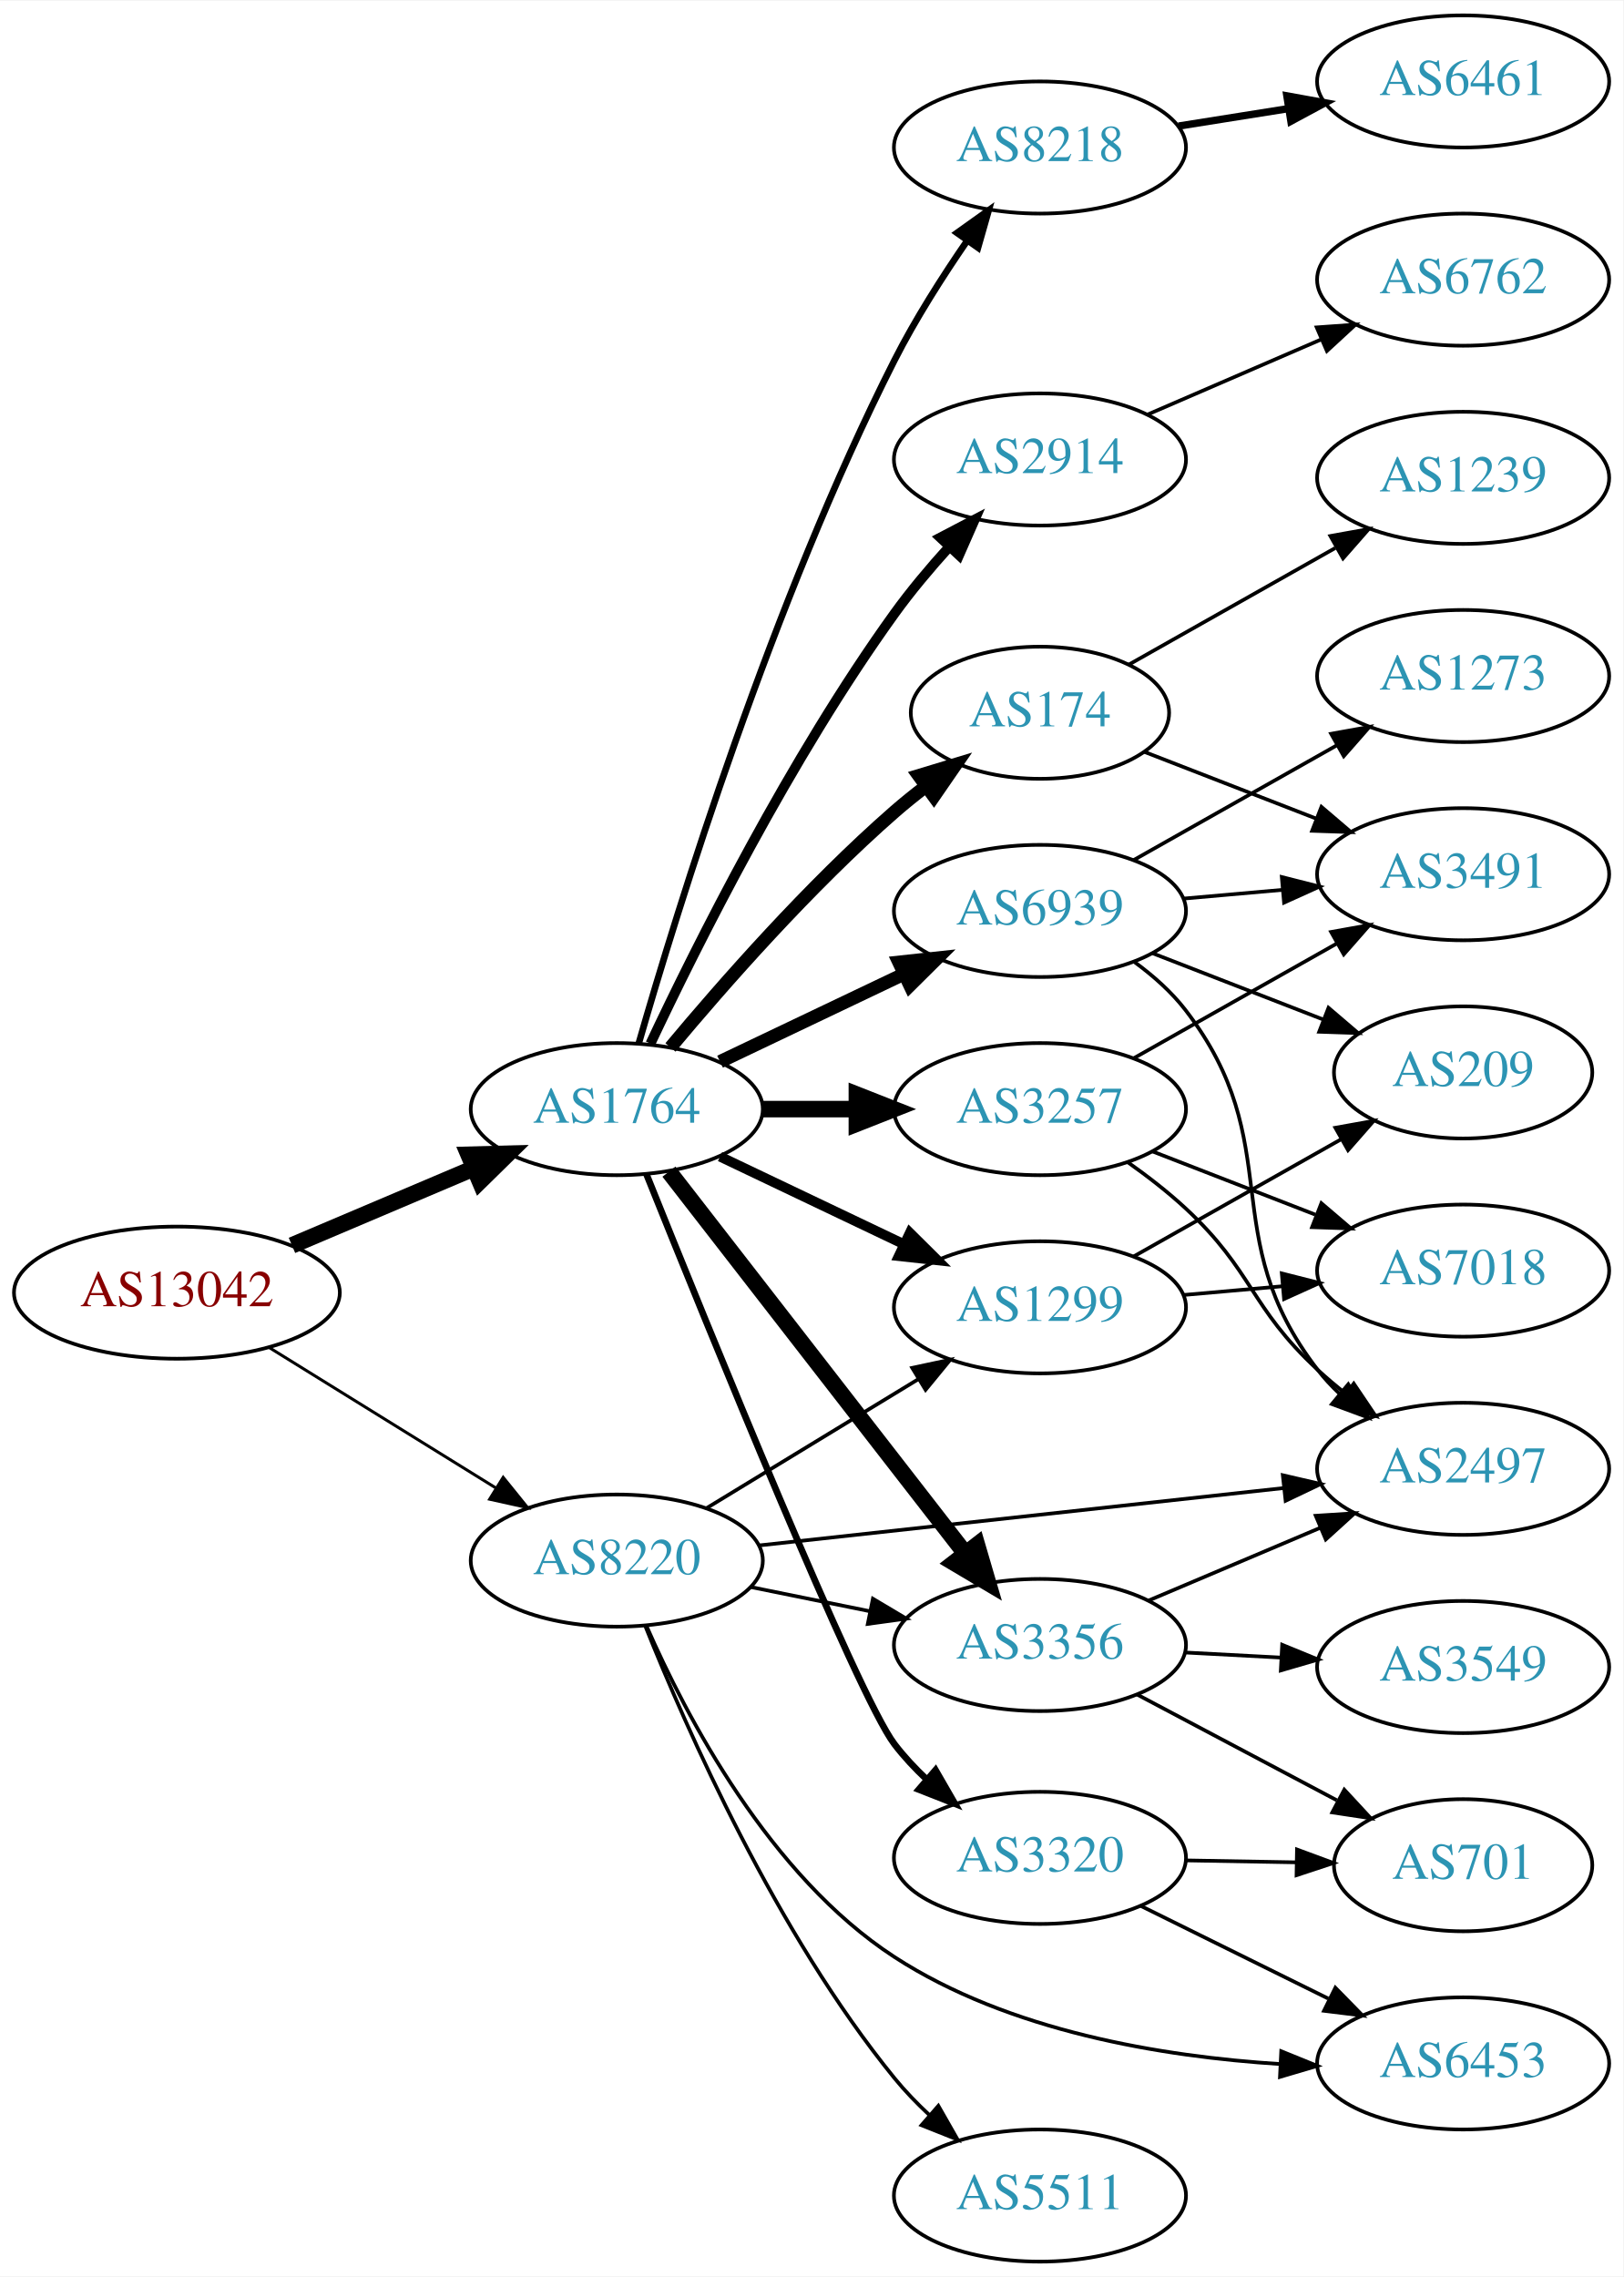
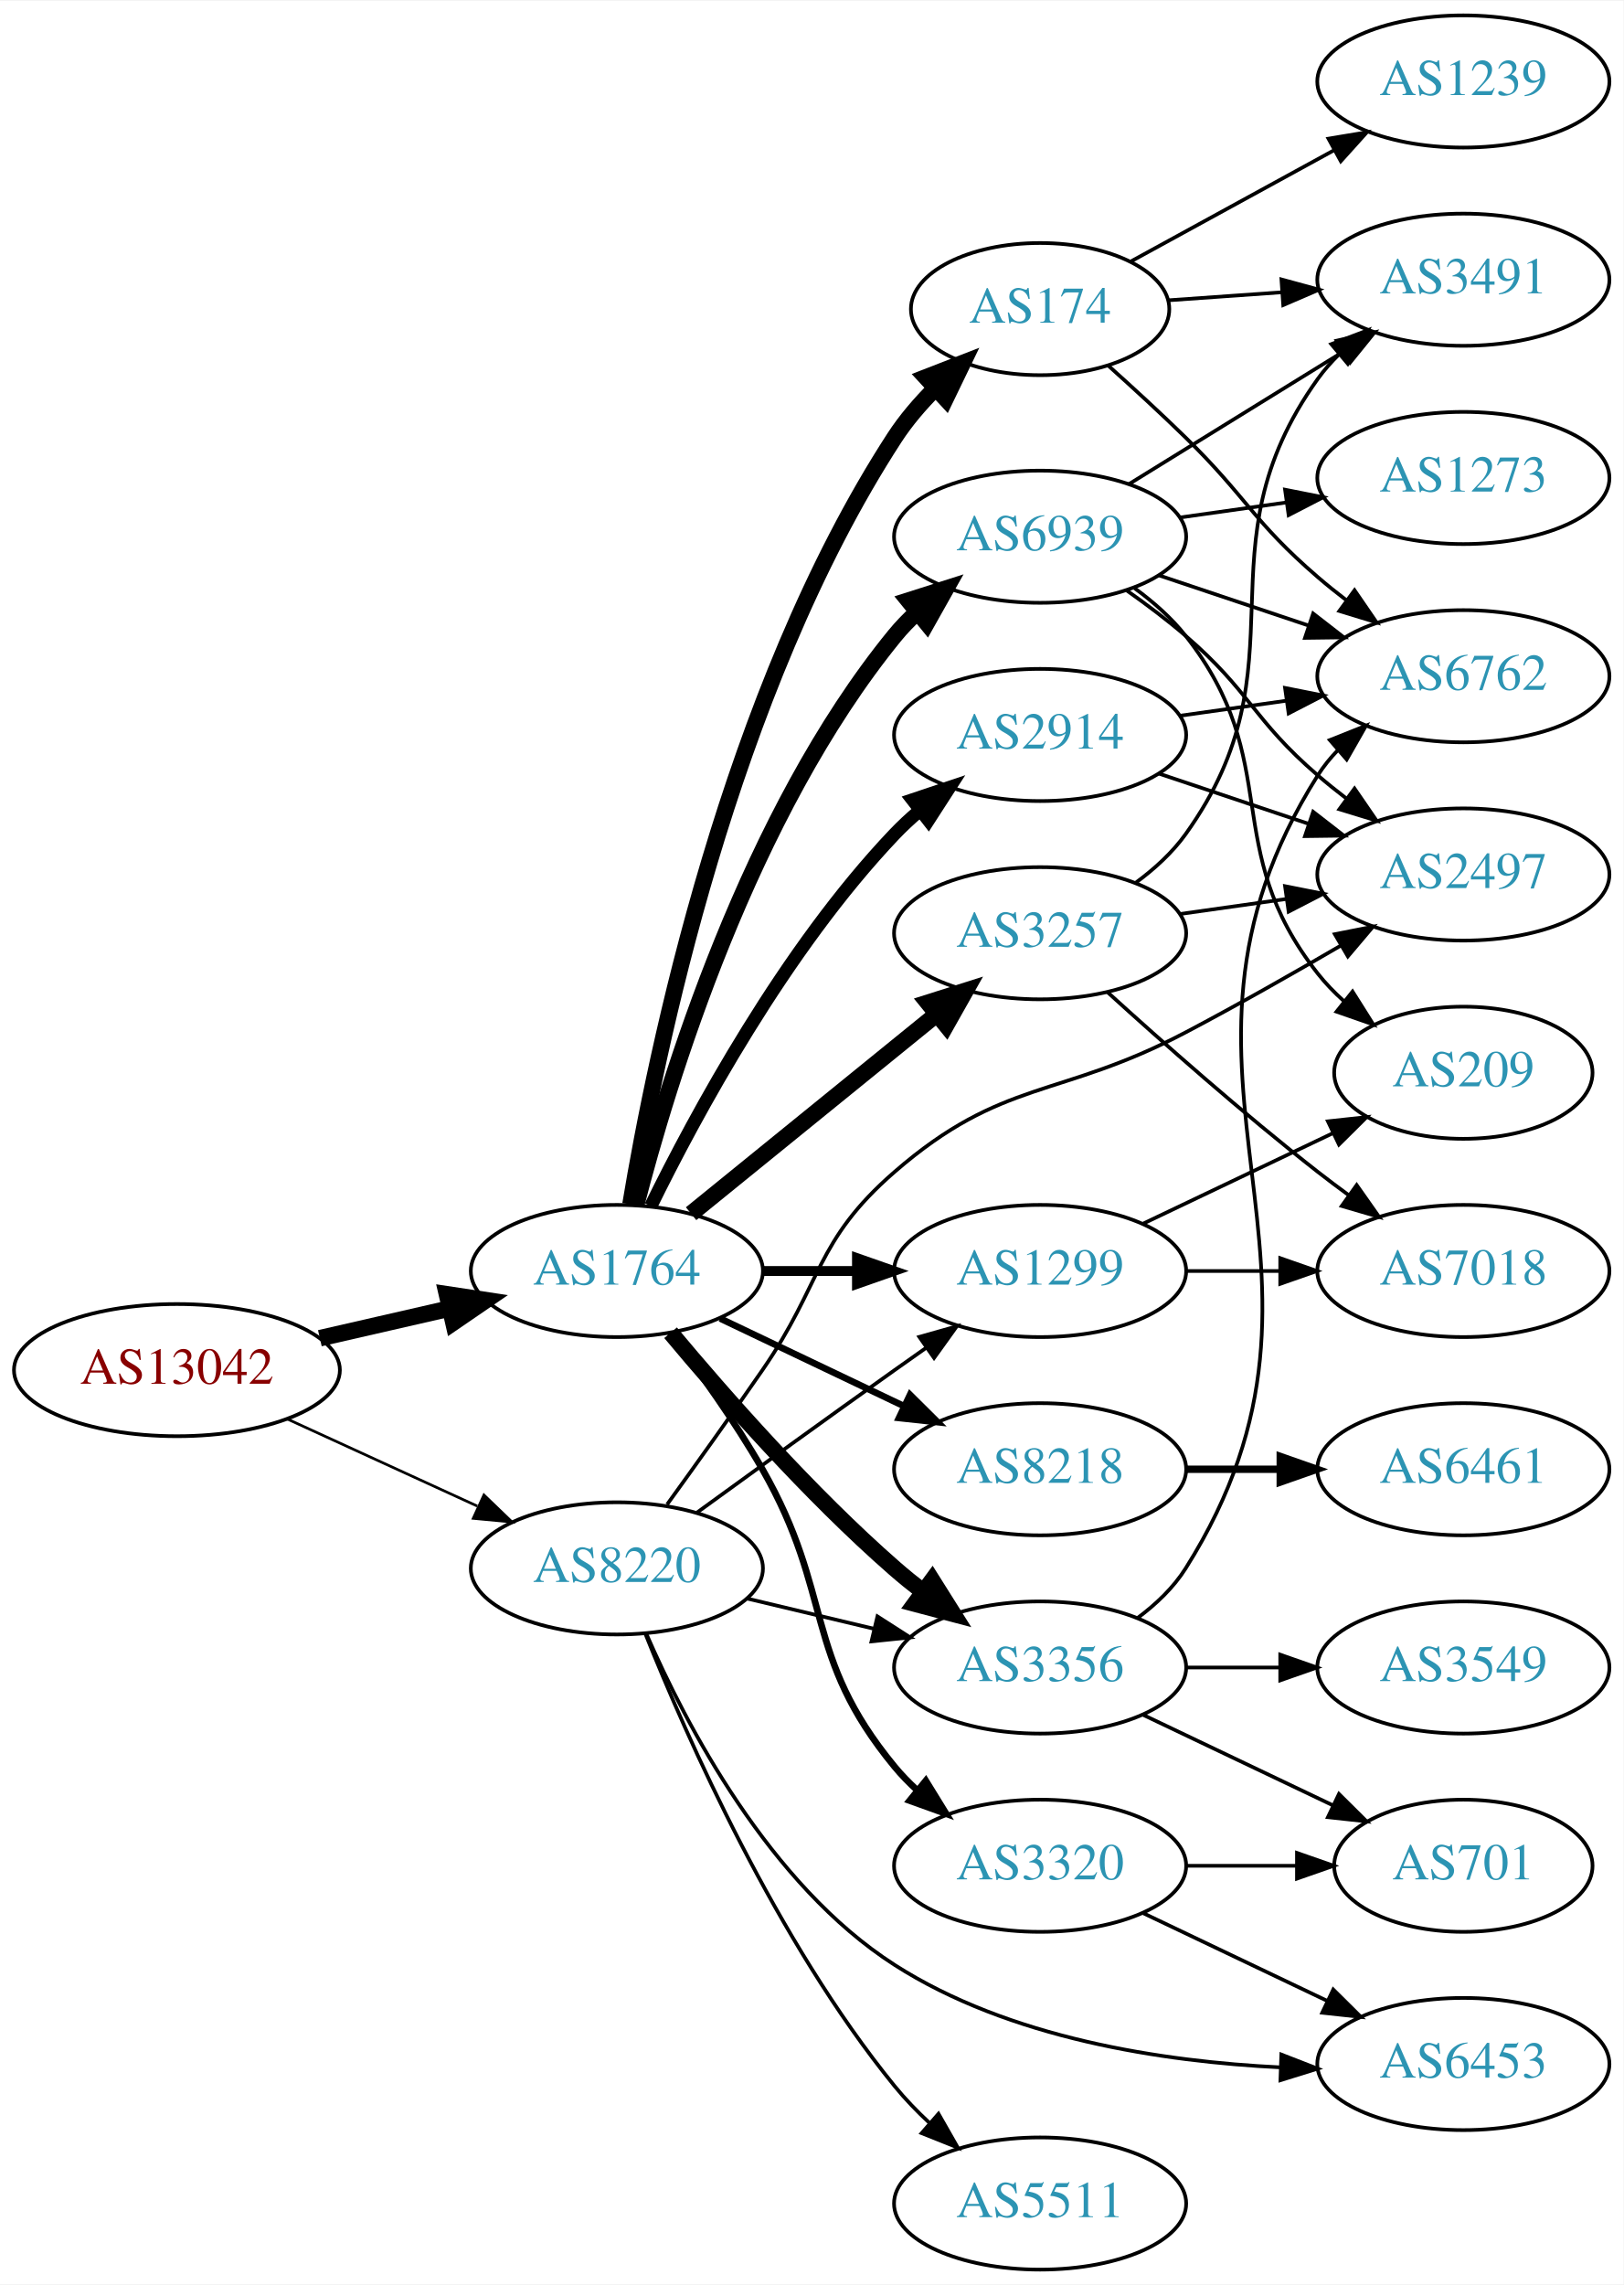
- <svg xmlns="http://www.w3.org/2000/svg" xmlns:xlink="http://www.w3.org/1999/xlink" width="442pt" height="620pt" viewBox="0.00 0.00 442.27 620.00">
-   <g id="graph0" class="graph" transform="scale(1 1) rotate(0) translate(4 616)">
-     <polygon fill="white" stroke="none" points="-4,4 -4,-616 438.271,-616 438.271,4 -4,4" />
+ <svg xmlns="http://www.w3.org/2000/svg" xmlns:xlink="http://www.w3.org/1999/xlink" width="442pt" height="622pt" viewBox="0.00 0.00 442.27 622.00">
+   <g id="graph0" class="graph" transform="scale(1 1) rotate(0) translate(4 618)">
+     <polygon fill="white" stroke="none" points="-4,4 -4,-618 438.271,-618 438.271,4 -4,4" />
    <g id="node1" class="node">
      <g id="a_node1">
        <a xlink:href="/asn/13042" xlink:title="AS13042 ~ Oesterreichische Nationalbank [AT]">
-           <ellipse fill="#ffffff" stroke="black" cx="44.196" cy="-264" rx="44.393" ry="18" />
-           <text text-anchor="middle" x="44.196" y="-260.3" font-family="Times,serif" font-size="14.00" fill="#880000">AS13042</text>
+           <ellipse fill="#ffffff" stroke="black" cx="44.196" cy="-245" rx="44.393" ry="18" />
+           <text text-anchor="middle" x="44.196" y="-241.3" font-family="Times,serif" font-size="14.00" fill="#880000">AS13042</text>
        </a>
      </g>
    </g>
    <g id="node2" class="node">
      <g id="a_node2">
        <a xlink:href="/asn/1764" xlink:title="AS1764 ~ NEXTLAYER-AS [AT]">
-           <ellipse fill="#ffffff" stroke="black" cx="164.039" cy="-314" rx="39.794" ry="18" />
-           <text text-anchor="middle" x="164.039" y="-310.3" font-family="Times,serif" font-size="14.00" fill="#2c94b3">AS1764</text>
+           <ellipse fill="#ffffff" stroke="black" cx="164.039" cy="-272" rx="39.794" ry="18" />
+           <text text-anchor="middle" x="164.039" y="-268.3" font-family="Times,serif" font-size="14.00" fill="#2c94b3">AS1764</text>
        </a>
      </g>
    </g>
    <g id="edge1" class="edge">
-       <path fill="none" stroke="black" stroke-width="4.5" d="M75.543,-276.876C90.566,-283.25 108.857,-291.011 124.824,-297.786" />
-       <polygon fill="black" stroke="black" stroke-width="4.5" points="123.672,-301.574 134.416,-301.856 126.748,-294.325 123.672,-301.574" />
+       <path fill="none" stroke="black" stroke-width="4.5" d="M83.131,-253.692C94.371,-256.267 106.784,-259.111 118.407,-261.774" />
+       <polygon fill="black" stroke="black" stroke-width="4.5" points="117.742,-265.661 128.369,-264.057 119.501,-257.985 117.742,-265.661" />
    </g>
    <g id="node3" class="node">
      <g id="a_node3">
        <a xlink:href="/asn/8220" xlink:title="AS8220 ~ COLT [GB]">
          <ellipse fill="#ffffff" stroke="black" cx="164.039" cy="-191" rx="39.794" ry="18" />
          <text text-anchor="middle" x="164.039" y="-187.3" font-family="Times,serif" font-size="14.00" fill="#2c94b3">AS8220</text>
        </a>
      </g>
    </g>
    <g id="edge2" class="edge">
-       <path fill="none" stroke="black" stroke-width="0.804" d="M69.328,-249.051C87.196,-237.982 111.715,-222.794 131.191,-210.729" />
-       <polygon fill="black" stroke="black" stroke-width="0.804" points="133.085,-213.673 139.742,-205.431 129.398,-207.722 133.085,-213.673" />
+       <path fill="none" stroke="black" stroke-width="0.726" d="M74.326,-231.652C89.937,-224.498 109.335,-215.609 126.007,-207.97" />
+       <polygon fill="black" stroke="black" stroke-width="0.726" points="127.826,-210.986 135.459,-203.638 124.91,-204.622 127.826,-210.986" />
    </g>
    <g id="node4" class="node">
      <g id="a_node4">
-         <a xlink:href="/asn/2914" xlink:title="AS2914 ~ NTT America, Inc. [US]">
-           <ellipse fill="#ffffff" stroke="black" cx="279.332" cy="-491" rx="39.794" ry="18" />
-           <text text-anchor="middle" x="279.332" y="-487.3" font-family="Times,serif" font-size="14.00" fill="#2c94b3">AS2914</text>
+         <a xlink:href="/asn/3356" xlink:title="AS3356 ~ Level 3 Parent, LLC [US]">
+           <ellipse fill="#ffffff" stroke="black" cx="279.332" cy="-164" rx="39.794" ry="18" />
+           <text text-anchor="middle" x="279.332" y="-160.3" font-family="Times,serif" font-size="14.00" fill="#2c94b3">AS3356</text>
        </a>
      </g>
    </g>
    <g id="edge3" class="edge">
-       <path fill="none" stroke="black" stroke-width="2.7" d="M173.208,-331.846C185.763,-358.472 211.343,-409.673 239.685,-449 244.146,-455.19 249.42,-461.456 254.614,-467.192" />
-       <polygon fill="black" stroke="black" stroke-width="2.7" points="252.178,-469.712 261.563,-474.629 257.293,-464.933 252.178,-469.712" />
+       <path fill="none" stroke="black" stroke-width="4.5" d="M178.669,-255.183C192.951,-238.071 216.498,-211.255 239.685,-191 242.151,-188.846 244.789,-186.706 247.487,-184.628" />
+       <polygon fill="black" stroke="black" stroke-width="4.5" points="249.919,-187.727 255.641,-178.63 245.252,-181.384 249.919,-187.727" />
    </g>
    <g id="node5" class="node">
      <g id="a_node5">
-         <a xlink:href="/asn/3257" xlink:title="AS3257 ~ GTT [DE]">
-           <ellipse fill="#ffffff" stroke="black" cx="279.332" cy="-314" rx="39.794" ry="18" />
-           <text text-anchor="middle" x="279.332" y="-310.3" font-family="Times,serif" font-size="14.00" fill="#2c94b3">AS3257</text>
+         <a xlink:href="/asn/174" xlink:title="AS174 ~ Cogent Communications [US]">
+           <ellipse fill="#ffffff" stroke="black" cx="279.332" cy="-534" rx="35.194" ry="18" />
+           <text text-anchor="middle" x="279.332" y="-530.3" font-family="Times,serif" font-size="14.00" fill="#2c94b3">AS174</text>
        </a>
      </g>
    </g>
    <g id="edge4" class="edge">
-       <path fill="none" stroke="black" stroke-width="4.5" d="M203.711,-314C211.914,-314 220.678,-314 229.21,-314" />
-       <polygon fill="black" stroke="black" stroke-width="4.5" points="229.449,-317.938 239.449,-314 229.449,-310.063 229.449,-317.938" />
+       <path fill="none" stroke="black" stroke-width="4.5" d="M167.751,-290.15C174.445,-330.51 194.586,-429.603 239.685,-499 242.768,-503.744 246.649,-508.257 250.755,-512.371" />
+       <polygon fill="black" stroke="black" stroke-width="4.5" points="248.246,-515.413 258.264,-519.305 253.589,-509.628 248.246,-515.413" />
    </g>
    <g id="node6" class="node">
      <g id="a_node6">
-         <a xlink:href="/asn/3356" xlink:title="AS3356 ~ Level 3 Parent, LLC [US]">
-           <ellipse fill="#ffffff" stroke="black" cx="279.332" cy="-168" rx="39.794" ry="18" />
-           <text text-anchor="middle" x="279.332" y="-164.3" font-family="Times,serif" font-size="14.00" fill="#2c94b3">AS3356</text>
+         <a xlink:href="/asn/3257" xlink:title="AS3257 ~ GTT [DE]">
+           <ellipse fill="#ffffff" stroke="black" cx="279.332" cy="-364" rx="39.794" ry="18" />
+           <text text-anchor="middle" x="279.332" y="-360.3" font-family="Times,serif" font-size="14.00" fill="#2c94b3">AS3257</text>
        </a>
      </g>
    </g>
    <g id="edge5" class="edge">
-       <path fill="none" stroke="black" stroke-width="4.5" d="M178.257,-296.966C198.126,-271.361 235.81,-222.798 258.838,-193.121" />
-       <polygon fill="black" stroke="black" stroke-width="4.5" points="262.178,-195.24 265.198,-184.925 255.957,-190.412 262.178,-195.24" />
+       <path fill="none" stroke="black" stroke-width="4.5" d="M184.257,-287.607C202.649,-302.542 230.569,-325.214 251.219,-341.983" />
+       <polygon fill="black" stroke="black" stroke-width="4.5" points="248.774,-345.07 259.019,-348.317 253.738,-338.956 248.774,-345.07" />
    </g>
    <g id="node7" class="node">
      <g id="a_node7">
-         <a xlink:href="/asn/174" xlink:title="AS174 ~ Cogent Communications [US]">
-           <ellipse fill="#ffffff" stroke="black" cx="279.332" cy="-422" rx="35.194" ry="18" />
-           <text text-anchor="middle" x="279.332" y="-418.3" font-family="Times,serif" font-size="14.00" fill="#2c94b3">AS174</text>
+         <a xlink:href="/asn/8218" xlink:title="AS8218 ~ legacy Neotelecoms [FR]">
+           <ellipse fill="#ffffff" stroke="black" cx="279.332" cy="-218" rx="39.794" ry="18" />
+           <text text-anchor="middle" x="279.332" y="-214.3" font-family="Times,serif" font-size="14.00" fill="#2c94b3">AS8218</text>
        </a>
      </g>
    </g>
    <g id="edge6" class="edge">
-       <path fill="none" stroke="black" stroke-width="3.6" d="M178.669,-330.817C192.951,-347.929 216.498,-374.745 239.685,-395 242.355,-397.332 245.228,-399.648 248.158,-401.886" />
-       <polygon fill="black" stroke="black" stroke-width="3.6" points="246.309,-404.87 256.449,-407.939 250.436,-399.216 246.309,-404.87" />
+       <path fill="none" stroke="black" stroke-width="1.8" d="M192.175,-259.066C207.169,-251.919 225.99,-242.948 242.213,-235.215" />
+       <polygon fill="black" stroke="black" stroke-width="1.8" points="243.895,-238.291 251.417,-230.829 240.884,-231.972 243.895,-238.291" />
    </g>
    <g id="node8" class="node">
      <g id="a_node8">
-         <a xlink:href="/asn/8218" xlink:title="AS8218 ~ legacy Neotelecoms [FR]">
-           <ellipse fill="#ffffff" stroke="black" cx="279.332" cy="-576" rx="39.794" ry="18" />
-           <text text-anchor="middle" x="279.332" y="-572.3" font-family="Times,serif" font-size="14.00" fill="#2c94b3">AS8218</text>
+         <a xlink:href="/asn/2914" xlink:title="AS2914 ~ NTT America, Inc. [US]">
+           <ellipse fill="#ffffff" stroke="black" cx="279.332" cy="-418" rx="39.794" ry="18" />
+           <text text-anchor="middle" x="279.332" y="-414.3" font-family="Times,serif" font-size="14.00" fill="#2c94b3">AS2914</text>
        </a>
      </g>
    </g>
    <g id="edge7" class="edge">
-       <path fill="none" stroke="black" stroke-width="1.8" d="M170.069,-332.056C180.525,-368.378 206.427,-452.409 239.685,-518 245.356,-529.185 252.77,-540.82 259.585,-550.707" />
-       <polygon fill="black" stroke="black" stroke-width="1.8" points="256.736,-552.739 265.362,-558.891 262.455,-548.702 256.736,-552.739" />
+       <path fill="none" stroke="black" stroke-width="3.6" d="M173.271,-289.652C185.361,-314.305 209.759,-359.553 239.685,-391 241.748,-393.168 244.01,-395.267 246.372,-397.273" />
+       <polygon fill="black" stroke="black" stroke-width="3.6" points="244.601,-400.329 254.645,-403.7 248.895,-394.801 244.601,-400.329" />
    </g>
    <g id="node9" class="node">
      <g id="a_node9">
-         <a xlink:href="/asn/1299" xlink:title="AS1299 ~ Telia Carrier [EU]">
-           <ellipse fill="#ffffff" stroke="black" cx="279.332" cy="-260" rx="39.794" ry="18" />
-           <text text-anchor="middle" x="279.332" y="-256.3" font-family="Times,serif" font-size="14.00" fill="#2c94b3">AS1299</text>
+         <a xlink:href="/asn/3320" xlink:title="AS3320 ~ DTAG [DE]">
+           <ellipse fill="#ffffff" stroke="black" cx="279.332" cy="-110" rx="39.794" ry="18" />
+           <text text-anchor="middle" x="279.332" y="-106.3" font-family="Times,serif" font-size="14.00" fill="#2c94b3">AS3320</text>
        </a>
      </g>
    </g>
    <g id="edge8" class="edge">
-       <path fill="none" stroke="black" stroke-width="2.7" d="M192.175,-301.066C207.169,-293.919 225.99,-284.948 242.213,-277.215" />
-       <polygon fill="black" stroke="black" stroke-width="2.7" points="243.895,-280.291 251.417,-272.829 240.884,-273.972 243.895,-280.291" />
+       <path fill="none" stroke="black" stroke-width="1.8" d="M178.5,-255.087C186.393,-244.73 196.242,-231.008 203.685,-218 223.25,-183.806 214.621,-167.394 239.685,-137 241.54,-134.75 243.627,-132.604 245.846,-130.576" />
+       <polygon fill="black" stroke="black" stroke-width="1.8" points="248.195,-133.177 253.751,-124.156 243.782,-127.744 248.195,-133.177" />
    </g>
    <g id="node10" class="node">
      <g id="a_node10">
        <a xlink:href="/asn/6939" xlink:title="AS6939 ~ Hurricane Electric LLC [US]">
-           <ellipse fill="#ffffff" stroke="black" cx="279.332" cy="-368" rx="39.794" ry="18" />
-           <text text-anchor="middle" x="279.332" y="-364.3" font-family="Times,serif" font-size="14.00" fill="#2c94b3">AS6939</text>
+           <ellipse fill="#ffffff" stroke="black" cx="279.332" cy="-472" rx="39.794" ry="18" />
+           <text text-anchor="middle" x="279.332" y="-468.3" font-family="Times,serif" font-size="14.00" fill="#2c94b3">AS6939</text>
        </a>
      </g>
    </g>
    <g id="edge9" class="edge">
-       <path fill="none" stroke="black" stroke-width="3.6" d="M192.175,-326.934C207.169,-334.081 225.99,-343.052 242.213,-350.785" />
-       <polygon fill="black" stroke="black" stroke-width="3.6" points="240.884,-354.028 251.417,-355.171 243.895,-347.709 240.884,-354.028" />
+       <path fill="none" stroke="black" stroke-width="4.5" d="M169.259,-289.905C177.849,-323.352 199.99,-396.329 239.685,-445 241.528,-447.26 243.606,-449.413 245.819,-451.446" />
+       <polygon fill="black" stroke="black" stroke-width="4.5" points="243.472,-454.613 253.712,-457.875 248.445,-448.507 243.472,-454.613" />
    </g>
    <g id="node11" class="node">
      <g id="a_node11">
-         <a xlink:href="/asn/3320" xlink:title="AS3320 ~ DTAG [DE]">
-           <ellipse fill="#ffffff" stroke="black" cx="279.332" cy="-110" rx="39.794" ry="18" />
-           <text text-anchor="middle" x="279.332" y="-106.3" font-family="Times,serif" font-size="14.00" fill="#2c94b3">AS3320</text>
+         <a xlink:href="/asn/1299" xlink:title="AS1299 ~ Telia Carrier [EU]">
+           <ellipse fill="#ffffff" stroke="black" cx="279.332" cy="-272" rx="39.794" ry="18" />
+           <text text-anchor="middle" x="279.332" y="-268.3" font-family="Times,serif" font-size="14.00" fill="#2c94b3">AS1299</text>
        </a>
      </g>
    </g>
    <g id="edge10" class="edge">
-       <path fill="none" stroke="black" stroke-width="1.8" d="M172.142,-296.217C188.784,-254.753 229.649,-154.173 239.685,-141 242.265,-137.613 245.293,-134.377 248.498,-131.36" />
-       <polygon fill="black" stroke="black" stroke-width="1.8" points="250.879,-133.928 256.172,-124.75 246.311,-128.625 250.879,-133.928" />
+       <path fill="none" stroke="black" stroke-width="2.7" d="M203.711,-272C211.914,-272 220.678,-272 229.21,-272" />
+       <polygon fill="black" stroke="black" stroke-width="2.7" points="229.449,-275.5 239.449,-272 229.449,-268.5 229.449,-275.5" />
+     </g>
+     <g id="edge24" class="edge">
+       <path fill="none" stroke="black" d="M199.646,-182.752C210.517,-180.162 222.671,-177.265 234.114,-174.538" />
+       <polygon fill="black" stroke="black" points="235.02,-177.92 243.936,-172.197 233.397,-171.111 235.02,-177.92" />
    </g>
    <g id="edge25" class="edge">
-       <path fill="none" stroke="black" d="M200.574,-183.786C210.803,-181.709 222.104,-179.415 232.846,-177.234" />
-       <polygon fill="black" stroke="black" points="233.818,-180.608 242.922,-175.189 232.425,-173.748 233.818,-180.608" />
-     </g>
-     <g id="edge22" class="edge">
-       <path fill="none" stroke="black" d="M188.513,-205.297C205.223,-215.474 227.878,-229.272 246.255,-240.464" />
-       <polygon fill="black" stroke="black" points="244.526,-243.509 254.887,-245.721 248.167,-237.531 244.526,-243.509" />
+       <path fill="none" stroke="black" d="M185.887,-206.222C200.821,-217.091 221.435,-232.025 239.685,-245 242.506,-247.005 245.449,-249.085 248.397,-251.159" />
+       <polygon fill="black" stroke="black" points="246.424,-254.05 256.621,-256.926 250.443,-248.319 246.424,-254.05" />
    </g>
    <g id="node14" class="node">
      <g id="a_node14">
        <a xlink:href="/asn/2497" xlink:title="AS2497 ~ Internet Initiative Japan Inc. [JP]">
-           <ellipse fill="#ffffff" stroke="black" cx="394.625" cy="-216" rx="39.794" ry="18" />
-           <text text-anchor="middle" x="394.625" y="-212.3" font-family="Times,serif" font-size="14.00" fill="#2c94b3">AS2497</text>
-         </a>
-       </g>
-     </g>
-     <g id="edge24" class="edge">
-       <path fill="none" stroke="black" d="M202.785,-195.128C241.912,-199.408 303.19,-206.109 345.71,-210.76" />
-       <polygon fill="black" stroke="black" points="345.501,-214.258 355.822,-211.866 346.262,-207.299 345.501,-214.258" />
+           <ellipse fill="#ffffff" stroke="black" cx="394.625" cy="-380" rx="39.794" ry="18" />
+           <text text-anchor="middle" x="394.625" y="-376.3" font-family="Times,serif" font-size="14.00" fill="#2c94b3">AS2497</text>
+         </a>
+       </g>
+     </g>
+     <g id="edge27" class="edge">
+       <path fill="none" stroke="black" d="M177.718,-208.406C185.333,-218.937 195.166,-232.67 203.685,-245 220.081,-268.731 217.902,-280.092 239.685,-299 269.198,-324.616 284.401,-318.789 318.978,-337 333.063,-344.418 348.339,-353.101 361.382,-360.714" />
+       <polygon fill="black" stroke="black" points="359.617,-363.737 370.012,-365.786 363.164,-357.702 359.617,-363.737" />
    </g>
    <g id="node20" class="node">
      <g id="a_node20">
        <a xlink:href="/asn/6453" xlink:title="AS6453 ~ TATA COMMUNICATIONS (AMERICA) INC [US]">
-           <ellipse fill="#ffffff" stroke="black" cx="394.625" cy="-54" rx="39.794" ry="18" />
-           <text text-anchor="middle" x="394.625" y="-50.3" font-family="Times,serif" font-size="14.00" fill="#2c94b3">AS6453</text>
-         </a>
-       </g>
-     </g>
-     <g id="edge21" class="edge">
-       <path fill="none" stroke="black" d="M172.13,-173.187C182.864,-148.682 205.663,-105.102 239.685,-83 270.862,-62.747 312.639,-55.854 344.805,-53.829" />
-       <polygon fill="black" stroke="black" points="345.07,-57.32 354.885,-53.332 344.725,-50.329 345.07,-57.32" />
+           <ellipse fill="#ffffff" stroke="black" cx="394.625" cy="-56" rx="39.794" ry="18" />
+           <text text-anchor="middle" x="394.625" y="-52.3" font-family="Times,serif" font-size="14.00" fill="#2c94b3">AS6453</text>
+         </a>
+       </g>
+     </g>
+     <g id="edge23" class="edge">
+       <path fill="none" stroke="black" d="M172.091,-173.127C182.78,-148.551 205.524,-104.887 239.685,-83 270.917,-62.989 312.691,-56.651 344.841,-55.089" />
+       <polygon fill="black" stroke="black" points="345.043,-58.584 354.916,-54.738 344.8,-51.588 345.043,-58.584" />
    </g>
    <g id="node21" class="node">
      <g id="a_node21">
        <a xlink:href="/asn/5511" xlink:title="AS5511 ~ Orange S.A. [FR]">
          <ellipse fill="#ffffff" stroke="black" cx="279.332" cy="-18" rx="39.794" ry="18" />
          <text text-anchor="middle" x="279.332" y="-14.3" font-family="Times,serif" font-size="14.00" fill="#2c94b3">AS5511</text>
        </a>
      </g>
    </g>
-     <g id="edge23" class="edge">
+     <g id="edge26" class="edge">
      <path fill="none" stroke="black" d="M171.798,-173.195C183.029,-145.077 207.518,-89.531 239.685,-50 242.546,-46.484 245.84,-43.076 249.274,-39.876" />
      <polygon fill="black" stroke="black" points="251.65,-42.449 256.898,-33.245 247.056,-37.167 251.65,-42.449" />
    </g>
+     <g id="node15" class="node">
+       <g id="a_node15">
+         <a xlink:href="/asn/3549" xlink:title="AS3549 ~ Level 3 Parent, LLC [US]">
+           <ellipse fill="#ffffff" stroke="black" cx="394.625" cy="-164" rx="39.794" ry="18" />
+           <text text-anchor="middle" x="394.625" y="-160.3" font-family="Times,serif" font-size="14.00" fill="#2c94b3">AS3549</text>
+         </a>
+       </g>
+     </g>
+     <g id="edge14" class="edge">
+       <path fill="none" stroke="black" d="M319.004,-164C327.207,-164 335.971,-164 344.503,-164" />
+       <polygon fill="black" stroke="black" points="344.742,-167.5 354.742,-164 344.742,-160.5 344.742,-167.5" />
+     </g>
+     <g id="node16" class="node">
+       <g id="a_node16">
+         <a xlink:href="/asn/701" xlink:title="AS701 ~ UUNET [US]">
+           <ellipse fill="#ffffff" stroke="black" cx="394.625" cy="-110" rx="35.194" ry="18" />
+           <text text-anchor="middle" x="394.625" y="-106.3" font-family="Times,serif" font-size="14.00" fill="#2c94b3">AS701</text>
+         </a>
+       </g>
+     </g>
+     <g id="edge15" class="edge">
+       <path fill="none" stroke="black" d="M307.468,-151.066C322.9,-143.71 342.385,-134.423 358.92,-126.541" />
+       <polygon fill="black" stroke="black" points="360.741,-129.551 368.262,-122.089 357.729,-123.232 360.741,-129.551" />
+     </g>
+     <g id="node17" class="node">
+       <g id="a_node17">
+         <a xlink:href="/asn/6762" xlink:title="AS6762 ~ TELECOM ITALIA SPARKLE S.p.A. [IT]">
+           <ellipse fill="#ffffff" stroke="black" cx="394.625" cy="-434" rx="39.794" ry="18" />
+           <text text-anchor="middle" x="394.625" y="-430.3" font-family="Times,serif" font-size="14.00" fill="#2c94b3">AS6762</text>
+         </a>
+       </g>
+     </g>
+     <g id="edge16" class="edge">
+       <path fill="none" stroke="black" d="M305.858,-177.472C310.903,-181.223 315.658,-185.74 318.978,-191 370.928,-273.3 303.028,-324.7 354.978,-407 356.534,-409.466 358.406,-411.768 360.475,-413.905" />
+       <polygon fill="black" stroke="black" points="358.254,-416.611 368.099,-420.528 362.845,-411.327 358.254,-416.611" />
+     </g>
+     <g id="node13" class="node">
+       <g id="a_node13">
+         <a xlink:href="/asn/3491" xlink:title="AS3491 ~ PCCW Global, Inc. [US]">
+           <ellipse fill="#ffffff" stroke="black" cx="394.625" cy="-542" rx="39.794" ry="18" />
+           <text text-anchor="middle" x="394.625" y="-538.3" font-family="Times,serif" font-size="14.00" fill="#2c94b3">AS3491</text>
+         </a>
+       </g>
+     </g>
+     <g id="edge20" class="edge">
+       <path fill="none" stroke="black" d="M314.323,-536.4C324.002,-537.084 334.738,-537.842 345.102,-538.574" />
+       <polygon fill="black" stroke="black" points="345.069,-542.08 355.291,-539.293 345.562,-535.097 345.069,-542.08" />
+     </g>
+     <g id="edge18" class="edge">
+       <path fill="none" stroke="black" d="M297.907,-518.597C304.607,-512.592 312.247,-505.582 318.978,-499 335.612,-482.735 337.352,-476.184 354.978,-461 357.458,-458.863 360.107,-456.735 362.811,-454.665" />
+       <polygon fill="black" stroke="black" points="364.981,-457.414 370.976,-448.678 360.842,-451.769 364.981,-457.414" />
+     </g>
    <g id="node19" class="node">
      <g id="a_node19">
-         <a xlink:href="/asn/6762" xlink:title="AS6762 ~ TELECOM ITALIA SPARKLE S.p.A. [IT]">
-           <ellipse fill="#ffffff" stroke="black" cx="394.625" cy="-540" rx="39.794" ry="18" />
-           <text text-anchor="middle" x="394.625" y="-536.3" font-family="Times,serif" font-size="14.00" fill="#2c94b3">AS6762</text>
-         </a>
-       </g>
-     </g>
-     <g id="edge20" class="edge">
-       <path fill="none" stroke="black" d="M308.628,-503.238C322.957,-509.436 340.546,-517.043 355.999,-523.727" />
-       <polygon fill="black" stroke="black" points="354.729,-526.99 365.296,-527.748 357.507,-520.566 354.729,-526.99" />
-     </g>
-     <g id="edge18" class="edge">
-       <path fill="none" stroke="black" d="M303.205,-299.573C308.601,-295.757 314.176,-291.451 318.978,-287 337.51,-269.824 336.446,-260.176 354.978,-243 357.379,-240.775 359.974,-238.585 362.642,-236.475" />
-       <polygon fill="black" stroke="black" points="364.828,-239.211 370.751,-230.427 360.643,-233.6 364.828,-239.211" />
-     </g>
-     <g id="node15" class="node">
-       <g id="a_node15">
-         <a xlink:href="/asn/3491" xlink:title="AS3491 ~ PCCW Global, Inc. [US]">
-           <ellipse fill="#ffffff" stroke="black" cx="394.625" cy="-378" rx="39.794" ry="18" />
-           <text text-anchor="middle" x="394.625" y="-374.3" font-family="Times,serif" font-size="14.00" fill="#2c94b3">AS3491</text>
-         </a>
-       </g>
-     </g>
-     <g id="edge17" class="edge">
-       <path fill="none" stroke="black" d="M304.914,-327.887C321.097,-337.029 342.484,-349.111 360.204,-359.121" />
-       <polygon fill="black" stroke="black" points="358.661,-362.269 369.09,-364.14 362.104,-356.174 358.661,-362.269" />
-     </g>
-     <g id="node17" class="node">
-       <g id="a_node17">
-         <a xlink:href="/asn/7018" xlink:title="AS7018 ~ AT&amp;T Services, Inc. [US]">
-           <ellipse fill="#ffffff" stroke="black" cx="394.625" cy="-270" rx="39.794" ry="18" />
-           <text text-anchor="middle" x="394.625" y="-266.3" font-family="Times,serif" font-size="14.00" fill="#2c94b3">AS7018</text>
-         </a>
-       </g>
-     </g>
-     <g id="edge16" class="edge">
-       <path fill="none" stroke="black" d="M310.098,-302.44C323.628,-297.185 339.821,-290.896 354.333,-285.26" />
-       <polygon fill="black" stroke="black" points="356.002,-288.366 364.057,-281.483 353.468,-281.841 356.002,-288.366" />
+         <a xlink:href="/asn/1239" xlink:title="AS1239 ~ Sprint [US]">
+           <ellipse fill="#ffffff" stroke="black" cx="394.625" cy="-596" rx="39.794" ry="18" />
+           <text text-anchor="middle" x="394.625" y="-592.3" font-family="Times,serif" font-size="14.00" fill="#2c94b3">AS1239</text>
+         </a>
+       </g>
+     </g>
+     <g id="edge19" class="edge">
+       <path fill="none" stroke="black" d="M304.082,-546.997C320.105,-555.766 341.503,-567.476 359.363,-577.25" />
+       <polygon fill="black" stroke="black" points="357.88,-580.429 368.333,-582.159 361.241,-574.288 357.88,-580.429" />
    </g>
    <g id="node12" class="node">
      <g id="a_node12">
-         <a xlink:href="/asn/701" xlink:title="AS701 ~ UUNET [US]">
-           <ellipse fill="#ffffff" stroke="black" cx="394.625" cy="-108" rx="35.194" ry="18" />
-           <text text-anchor="middle" x="394.625" y="-104.3" font-family="Times,serif" font-size="14.00" fill="#2c94b3">AS701</text>
+         <a xlink:href="/asn/7018" xlink:title="AS7018 ~ AT&amp;T Services, Inc. [US]">
+           <ellipse fill="#ffffff" stroke="black" cx="394.625" cy="-272" rx="39.794" ry="18" />
+           <text text-anchor="middle" x="394.625" y="-268.3" font-family="Times,serif" font-size="14.00" fill="#2c94b3">AS7018</text>
        </a>
      </g>
    </g>
    <g id="edge11" class="edge">
-       <path fill="none" stroke="black" d="M305.757,-154.535C321.83,-146.022 342.781,-134.927 360.193,-125.706" />
-       <polygon fill="black" stroke="black" points="362.249,-128.577 369.448,-120.804 358.973,-122.391 362.249,-128.577" />
-     </g>
-     <g id="node13" class="node">
-       <g id="a_node13">
-         <a xlink:href="/asn/3549" xlink:title="AS3549 ~ Level 3 Parent, LLC [US]">
-           <ellipse fill="#ffffff" stroke="black" cx="394.625" cy="-162" rx="39.794" ry="18" />
-           <text text-anchor="middle" x="394.625" y="-158.3" font-family="Times,serif" font-size="14.00" fill="#2c94b3">AS3549</text>
-         </a>
-       </g>
+       <path fill="none" stroke="black" d="M297.679,-347.958C312.528,-334.456 334.665,-314.867 354.978,-299 357.705,-296.87 360.586,-294.707 363.495,-292.58" />
+       <polygon fill="black" stroke="black" points="365.565,-295.402 371.664,-286.738 361.494,-289.708 365.565,-295.402" />
    </g>
    <g id="edge12" class="edge">
-       <path fill="none" stroke="black" d="M319.004,-165.952C327.389,-165.508 336.361,-165.033 345.071,-164.571" />
-       <polygon fill="black" stroke="black" points="345.326,-168.063 355.127,-164.039 344.956,-161.073 345.326,-168.063" />
+       <path fill="none" stroke="black" d="M305.408,-377.775C310.477,-381.51 315.355,-385.944 318.978,-391 352.404,-437.647 321.552,-468.353 354.978,-515 356.676,-517.37 358.651,-519.603 360.791,-521.692" />
+       <polygon fill="black" stroke="black" points="358.644,-524.46 368.548,-528.225 363.154,-519.106 358.644,-524.46" />
    </g>
    <g id="edge13" class="edge">
-       <path fill="none" stroke="black" d="M308.92,-180.112C323.143,-186.138 340.522,-193.502 355.829,-199.987" />
-       <polygon fill="black" stroke="black" points="354.472,-203.213 365.045,-203.891 357.203,-196.768 354.472,-203.213" />
-     </g>
-     <g id="edge14" class="edge">
-       <path fill="none" stroke="black" d="M307.757,-411.349C321.857,-405.873 339.283,-399.105 354.745,-393.1" />
-       <polygon fill="black" stroke="black" points="356.016,-396.361 364.071,-389.478 353.482,-389.836 356.016,-396.361" />
-     </g>
-     <g id="node16" class="node">
-       <g id="a_node16">
-         <a xlink:href="/asn/1239" xlink:title="AS1239 ~ Sprint [US]">
-           <ellipse fill="#ffffff" stroke="black" cx="394.625" cy="-486" rx="39.794" ry="18" />
-           <text text-anchor="middle" x="394.625" y="-482.3" font-family="Times,serif" font-size="14.00" fill="#2c94b3">AS1239</text>
-         </a>
-       </g>
-     </g>
-     <g id="edge15" class="edge">
-       <path fill="none" stroke="black" d="M303.532,-435.106C319.739,-444.262 341.638,-456.632 359.787,-466.885" />
-       <polygon fill="black" stroke="black" points="358.457,-470.154 368.886,-472.025 361.9,-464.059 358.457,-470.154" />
+       <path fill="none" stroke="black" d="M317.428,-369.239C326.72,-370.551 336.811,-371.976 346.518,-373.347" />
+       <polygon fill="black" stroke="black" points="346.054,-376.816 356.445,-374.749 347.033,-369.885 346.054,-376.816" />
    </g>
    <g id="node18" class="node">
      <g id="a_node18">
        <a xlink:href="/asn/6461" xlink:title="AS6461 ~ Zayo Bandwidth [US]">
-           <ellipse fill="#ffffff" stroke="black" cx="394.625" cy="-594" rx="39.794" ry="18" />
-           <text text-anchor="middle" x="394.625" y="-590.3" font-family="Times,serif" font-size="14.00" fill="#2c94b3">AS6461</text>
-         </a>
-       </g>
-     </g>
-     <g id="edge19" class="edge">
-       <path fill="none" stroke="black" stroke-width="2" d="M317.115,-581.844C326.609,-583.353 336.957,-584.997 346.885,-586.574" />
-       <polygon fill="black" stroke="black" stroke-width="2" points="346.601,-590.073 357.026,-588.185 347.699,-583.159 346.601,-590.073" />
+           <ellipse fill="#ffffff" stroke="black" cx="394.625" cy="-218" rx="39.794" ry="18" />
+           <text text-anchor="middle" x="394.625" y="-214.3" font-family="Times,serif" font-size="14.00" fill="#2c94b3">AS6461</text>
+         </a>
+       </g>
+     </g>
+     <g id="edge17" class="edge">
+       <path fill="none" stroke="black" stroke-width="2" d="M319.004,-218C327.207,-218 335.971,-218 344.503,-218" />
+       <polygon fill="black" stroke="black" stroke-width="2" points="344.742,-221.5 354.742,-218 344.742,-214.5 344.742,-221.5" />
+     </g>
+     <g id="edge22" class="edge">
+       <path fill="none" stroke="black" d="M311.589,-407.516C324.238,-403.273 339.017,-398.316 352.518,-393.788" />
+       <polygon fill="black" stroke="black" points="353.708,-397.08 362.076,-390.582 351.482,-390.444 353.708,-397.08" />
+     </g>
+     <g id="edge21" class="edge">
+       <path fill="none" stroke="black" d="M317.428,-423.239C326.72,-424.551 336.811,-425.976 346.518,-427.347" />
+       <polygon fill="black" stroke="black" points="346.054,-430.816 356.445,-428.749 347.033,-423.885 346.054,-430.816" />
+     </g>
+     <g id="edge29" class="edge">
+       <path fill="none" stroke="black" d="M319.004,-110C328.709,-110 339.2,-110 349.163,-110" />
+       <polygon fill="black" stroke="black" points="349.299,-113.5 359.299,-110 349.299,-106.5 349.299,-113.5" />
+     </g>
+     <g id="edge28" class="edge">
+       <path fill="none" stroke="black" d="M307.468,-97.066C322.462,-89.919 341.283,-80.948 357.506,-73.215" />
+       <polygon fill="black" stroke="black" points="359.188,-76.291 366.71,-68.829 356.177,-69.972 359.188,-76.291" />
+     </g>
+     <g id="edge32" class="edge">
+       <path fill="none" stroke="black" d="M303.532,-486.334C320.333,-496.715 343.25,-510.875 361.766,-522.315" />
+       <polygon fill="black" stroke="black" points="360.109,-525.406 370.456,-527.685 363.788,-519.451 360.109,-525.406" />
+     </g>
+     <g id="edge34" class="edge">
+       <path fill="none" stroke="black" d="M302.98,-457.322C308.383,-453.513 314.017,-449.274 318.978,-445 336.604,-429.816 337.352,-422.184 354.978,-407 357.458,-404.863 360.107,-402.735 362.811,-400.665" />
+       <polygon fill="black" stroke="black" points="364.981,-403.414 370.976,-394.678 360.842,-397.769 364.981,-403.414" />
    </g>
    <g id="edge31" class="edge">
-       <path fill="none" stroke="black" d="M318.372,-263.358C327.059,-264.124 336.403,-264.949 345.452,-265.748" />
-       <polygon fill="black" stroke="black" points="345.223,-269.241 355.492,-266.634 345.839,-262.268 345.223,-269.241" />
+       <path fill="none" stroke="black" d="M311.589,-461.516C324.238,-457.273 339.017,-452.316 352.518,-447.788" />
+       <polygon fill="black" stroke="black" points="353.708,-451.08 362.076,-444.582 351.482,-444.444 353.708,-451.08" />
+     </g>
+     <g id="node22" class="node">
+       <g id="a_node22">
+         <a xlink:href="/asn/209" xlink:title="AS209 ~ CenturyLink Communications, LLC [US]">
+           <ellipse fill="#ffffff" stroke="black" cx="394.625" cy="-326" rx="35.194" ry="18" />
+           <text text-anchor="middle" x="394.625" y="-322.3" font-family="Times,serif" font-size="14.00" fill="#2c94b3">AS209</text>
+         </a>
+       </g>
+     </g>
+     <g id="edge30" class="edge">
+       <path fill="none" stroke="black" d="M305.075,-457.975C310.161,-454.252 315.13,-449.887 318.978,-445 346.14,-410.502 327.816,-387.498 354.978,-353 357.054,-350.363 359.456,-347.879 362.027,-345.565" />
+       <polygon fill="black" stroke="black" points="364.439,-348.119 370.087,-339.156 360.082,-342.64 364.439,-348.119" />
    </g>
    <g id="node23" class="node">
      <g id="a_node23">
-         <a xlink:href="/asn/209" xlink:title="AS209 ~ CenturyLink Communications, LLC [US]">
-           <ellipse fill="#ffffff" stroke="black" cx="394.625" cy="-324" rx="35.194" ry="18" />
-           <text text-anchor="middle" x="394.625" y="-320.3" font-family="Times,serif" font-size="14.00" fill="#2c94b3">AS209</text>
-         </a>
-       </g>
-     </g>
-     <g id="edge30" class="edge">
-       <path fill="none" stroke="black" d="M304.914,-273.887C321.429,-283.216 343.365,-295.608 361.292,-305.735" />
-       <polygon fill="black" stroke="black" points="359.823,-308.925 370.251,-310.796 363.266,-302.83 359.823,-308.925" />
-     </g>
-     <g id="edge28" class="edge">
-       <path fill="none" stroke="black" d="M305.151,-354.034C310.233,-350.309 315.181,-345.927 318.978,-341 347.3,-304.244 326.657,-279.756 354.978,-243 356.758,-240.69 358.791,-238.501 360.972,-236.442" />
-       <polygon fill="black" stroke="black" points="363.328,-239.035 368.805,-229.966 358.868,-233.64 363.328,-239.035" />
-     </g>
-     <g id="edge29" class="edge">
-       <path fill="none" stroke="black" d="M318.372,-371.358C327.059,-372.124 336.403,-372.949 345.452,-373.748" />
-       <polygon fill="black" stroke="black" points="345.223,-377.241 355.492,-374.634 345.839,-370.268 345.223,-377.241" />
-     </g>
-     <g id="node22" class="node">
-       <g id="a_node22">
        <a xlink:href="/asn/1273" xlink:title="AS1273 ~ Vodafone Group PLC [EU]">
-           <ellipse fill="#ffffff" stroke="black" cx="394.625" cy="-432" rx="39.794" ry="18" />
-           <text text-anchor="middle" x="394.625" y="-428.3" font-family="Times,serif" font-size="14.00" fill="#2c94b3">AS1273</text>
-         </a>
-       </g>
-     </g>
-     <g id="edge26" class="edge">
-       <path fill="none" stroke="black" d="M304.914,-381.887C321.097,-391.029 342.484,-403.111 360.204,-413.121" />
-       <polygon fill="black" stroke="black" points="358.661,-416.269 369.09,-418.14 362.104,-410.174 358.661,-416.269" />
-     </g>
-     <g id="edge27" class="edge">
-       <path fill="none" stroke="black" d="M310.098,-356.44C324.296,-350.925 341.427,-344.272 356.469,-338.43" />
-       <polygon fill="black" stroke="black" points="357.946,-341.611 366.001,-334.728 355.412,-335.086 357.946,-341.611" />
+           <ellipse fill="#ffffff" stroke="black" cx="394.625" cy="-488" rx="39.794" ry="18" />
+           <text text-anchor="middle" x="394.625" y="-484.3" font-family="Times,serif" font-size="14.00" fill="#2c94b3">AS1273</text>
+         </a>
+       </g>
    </g>
    <g id="edge33" class="edge">
-       <path fill="none" stroke="black" d="M319.004,-109.317C328.709,-109.146 339.2,-108.961 349.163,-108.785" />
-       <polygon fill="black" stroke="black" points="349.362,-112.282 359.299,-108.606 349.239,-105.283 349.362,-112.282" />
-     </g>
-     <g id="edge32" class="edge">
-       <path fill="none" stroke="black" d="M306.894,-96.871C322.093,-89.358 341.362,-79.833 357.876,-71.67" />
-       <polygon fill="black" stroke="black" points="359.815,-74.616 367.229,-67.047 356.713,-68.341 359.815,-74.616" />
+       <path fill="none" stroke="black" d="M317.428,-477.239C326.72,-478.551 336.811,-479.976 346.518,-481.347" />
+       <polygon fill="black" stroke="black" points="346.054,-484.816 356.445,-482.749 347.033,-477.885 346.054,-484.816" />
+     </g>
+     <g id="edge36" class="edge">
+       <path fill="none" stroke="black" d="M319.004,-272C327.207,-272 335.971,-272 344.503,-272" />
+       <polygon fill="black" stroke="black" points="344.742,-275.5 354.742,-272 344.742,-268.5 344.742,-275.5" />
+     </g>
+     <g id="edge35" class="edge">
+       <path fill="none" stroke="black" d="M307.468,-284.934C322.9,-292.29 342.385,-301.577 358.92,-309.459" />
+       <polygon fill="black" stroke="black" points="357.729,-312.768 368.262,-313.911 360.741,-306.449 357.729,-312.768" />
    </g>
  </g>
</svg>
